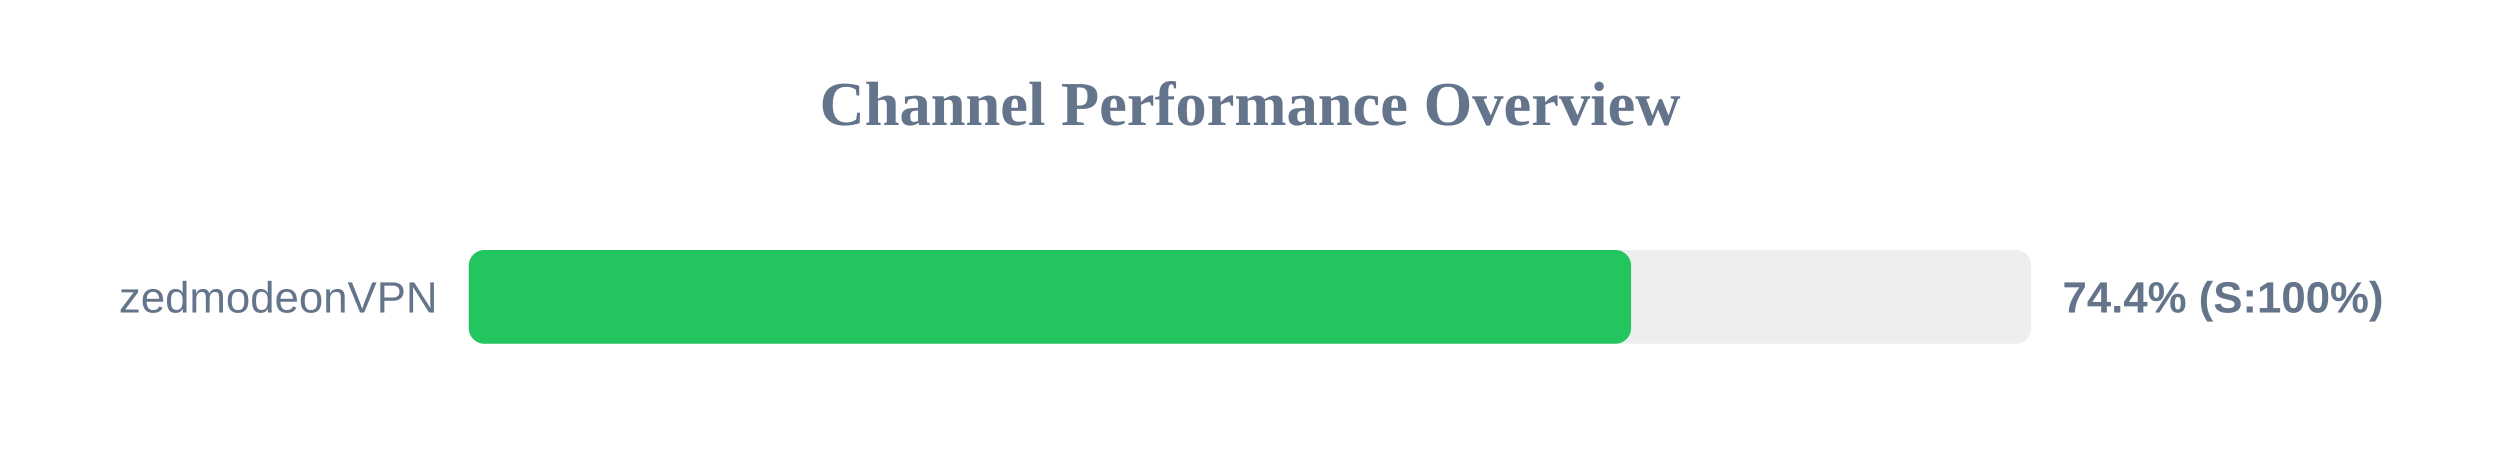
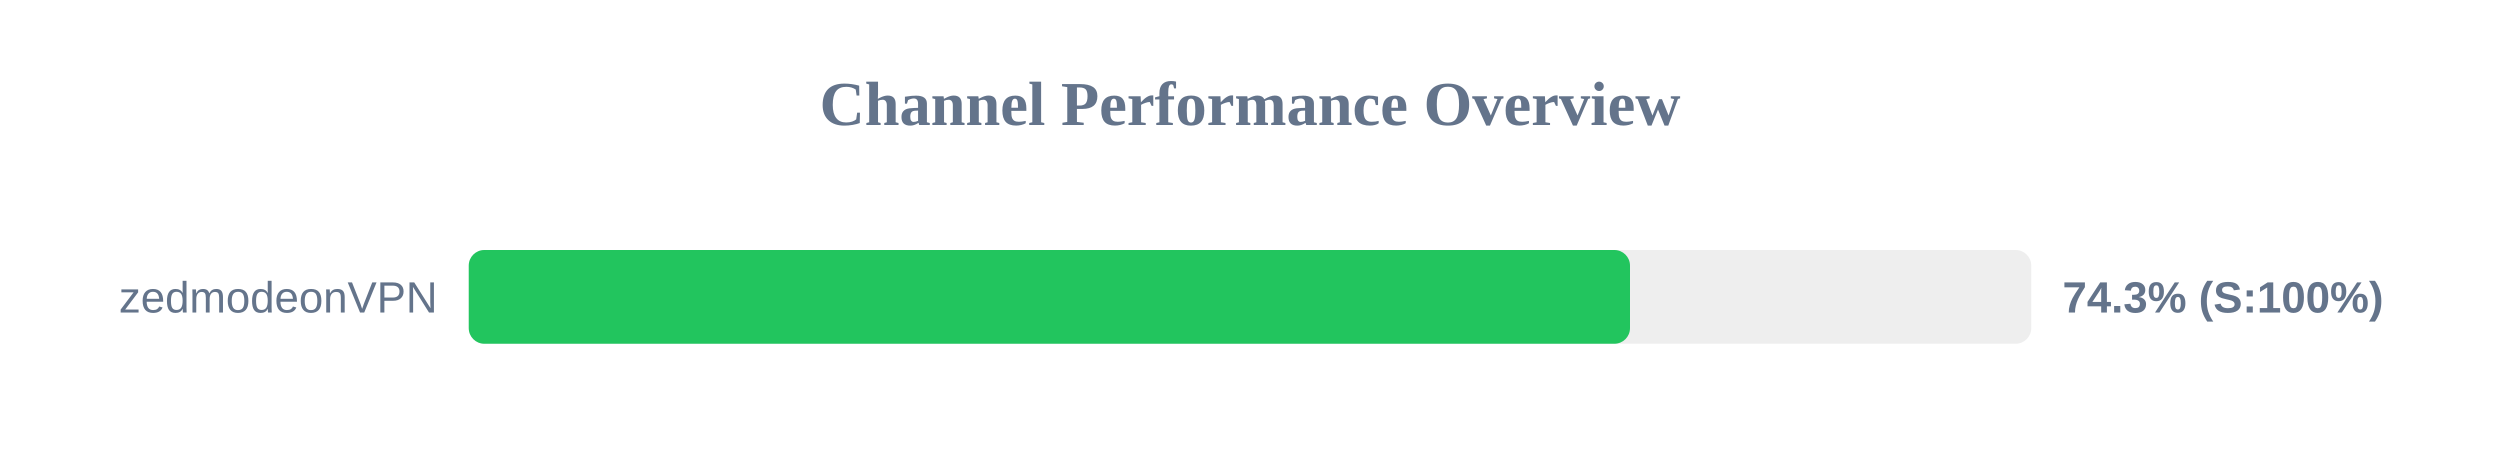
<svg xmlns="http://www.w3.org/2000/svg" width="800" height="150" version="1.1">
  <style>
        .row { font: 14px Arial; fill: #64748b; }
        .score { font: bold 14px Arial; fill: #64748b; }
    </style>
  <text x="400" y="40" text-anchor="middle" font-size="20px" font-weight="bold" fill="#64748b">Channel Performance Overview</text>
  <rect x="150" y="80" width="500" height="30" fill="#eee" rx="5" />
-   <rect x="150" y="80" width="371.95" height="30" fill="#22c55e" rx="5" />
+   <rect x="150" y="80" width="371.6" height="30" fill="#22c55e" rx="5" />
  <text x="140" y="100" text-anchor="end" class="row">zedmodeonVPN</text>
-   <text x="660" y="100" text-anchor="start" class="score">74.4% (S:100%)</text>
+   <text x="660" y="100" text-anchor="start" class="score">74.3% (S:100%)</text>
</svg>
